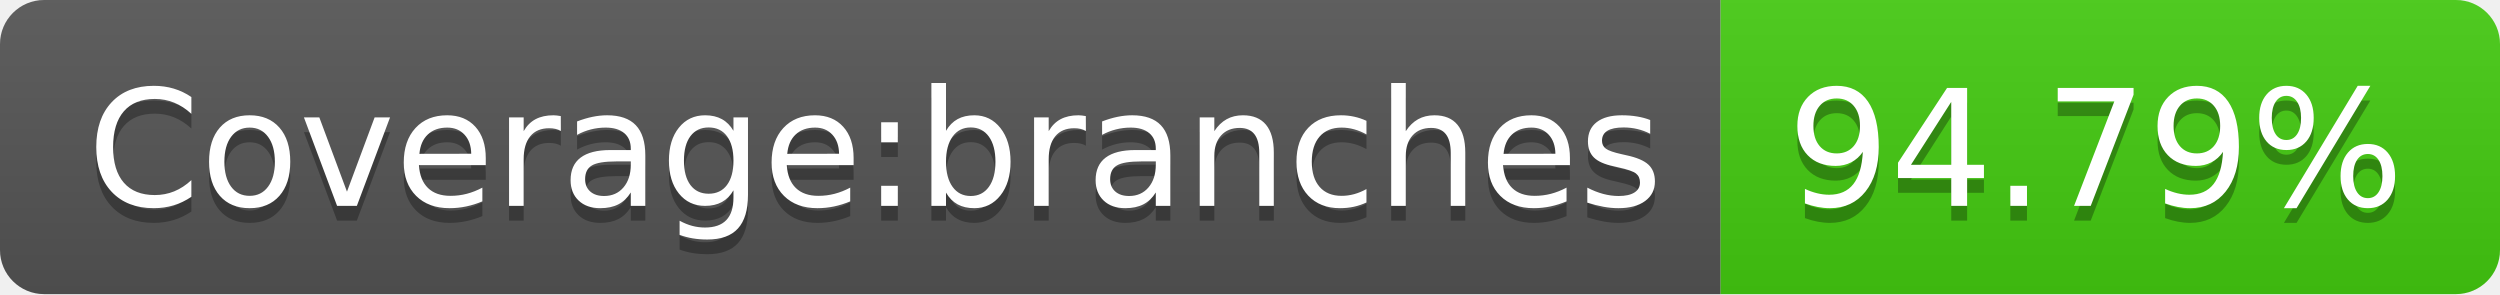
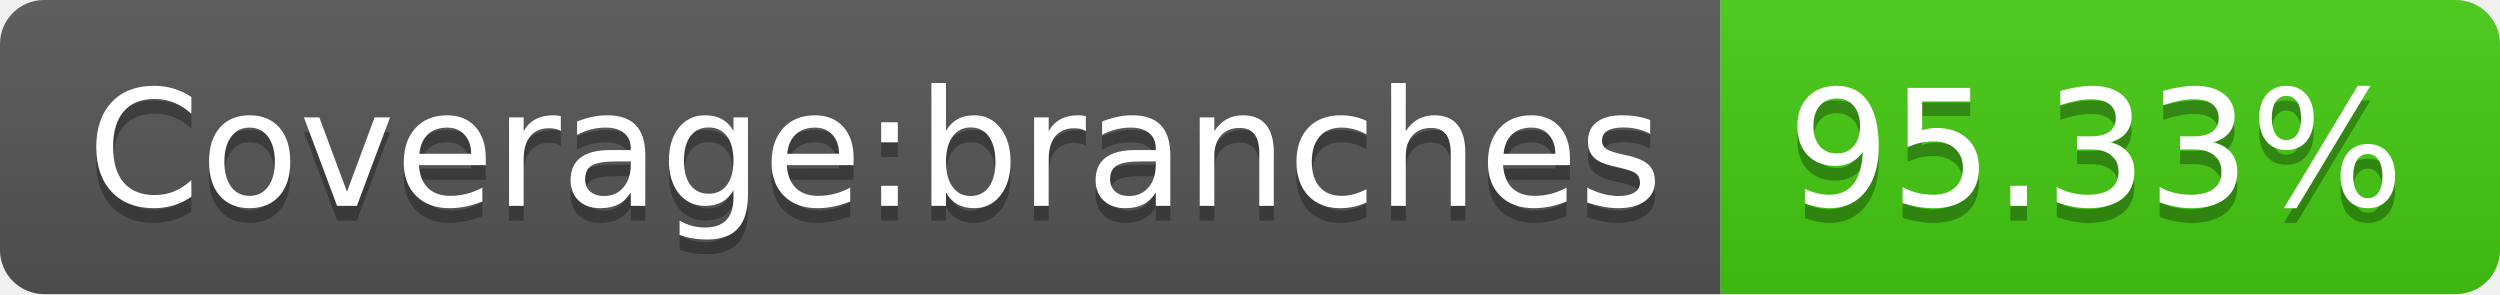
- <svg xmlns="http://www.w3.org/2000/svg" width="170" height="20" role="img" aria-label="Coverage:branches: 94.79%">
+ <svg xmlns="http://www.w3.org/2000/svg" width="170" height="20" role="img" aria-label="Coverage:branches: 95.33%">
  <linearGradient id="s" x2="0" y2="100%">
    <stop offset="0" stop-color="#bbb" stop-opacity=".1" />
    <stop offset="1" stop-opacity=".1" />
  </linearGradient>
  <clipPath id="r">
    <rect width="170" height="20" rx="3" fill="#fff" />
  </clipPath>
  <g clip-path="url(#r)">
    <rect width="117" height="20" fill="#555" />
    <rect x="117" width="53" height="20" fill="#4c1" />
    <rect width="170" height="20" fill="url(#s)" />
  </g>
  <g fill="#fff" text-anchor="middle" font-family="Verdana,Geneva,DejaVu Sans,sans-serif" text-rendering="geometricPrecision" font-size="110">
    <text aria-hidden="true" x="595" y="150" fill="#010101" fill-opacity=".3" transform="scale(.1)" textLength="1070">Coverage:branches</text>
    <text x="595" y="140" transform="scale(.1)" fill="#fff" textLength="1070">Coverage:branches</text>
-     <text aria-hidden="true" x="1425" y="150" fill="#010101" fill-opacity=".3" transform="scale(.1)" textLength="430">94.79%</text>
-     <text x="1425" y="140" transform="scale(.1)" fill="#fff" textLength="430">94.79%</text>
+     <text aria-hidden="true" x="1425" y="150" fill="#010101" fill-opacity=".3" transform="scale(.1)" textLength="430">95.33%</text>
+     <text x="1425" y="140" transform="scale(.1)" fill="#fff" textLength="430">95.33%</text>
  </g>
</svg>
